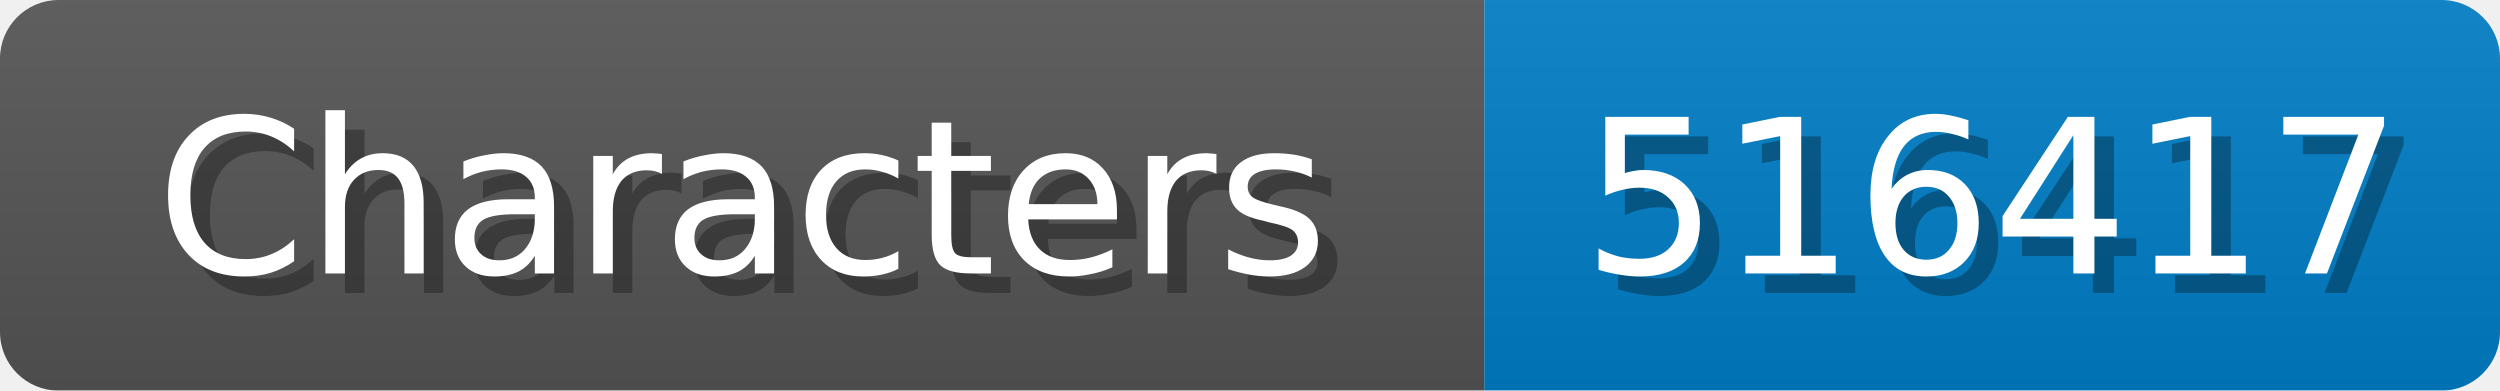
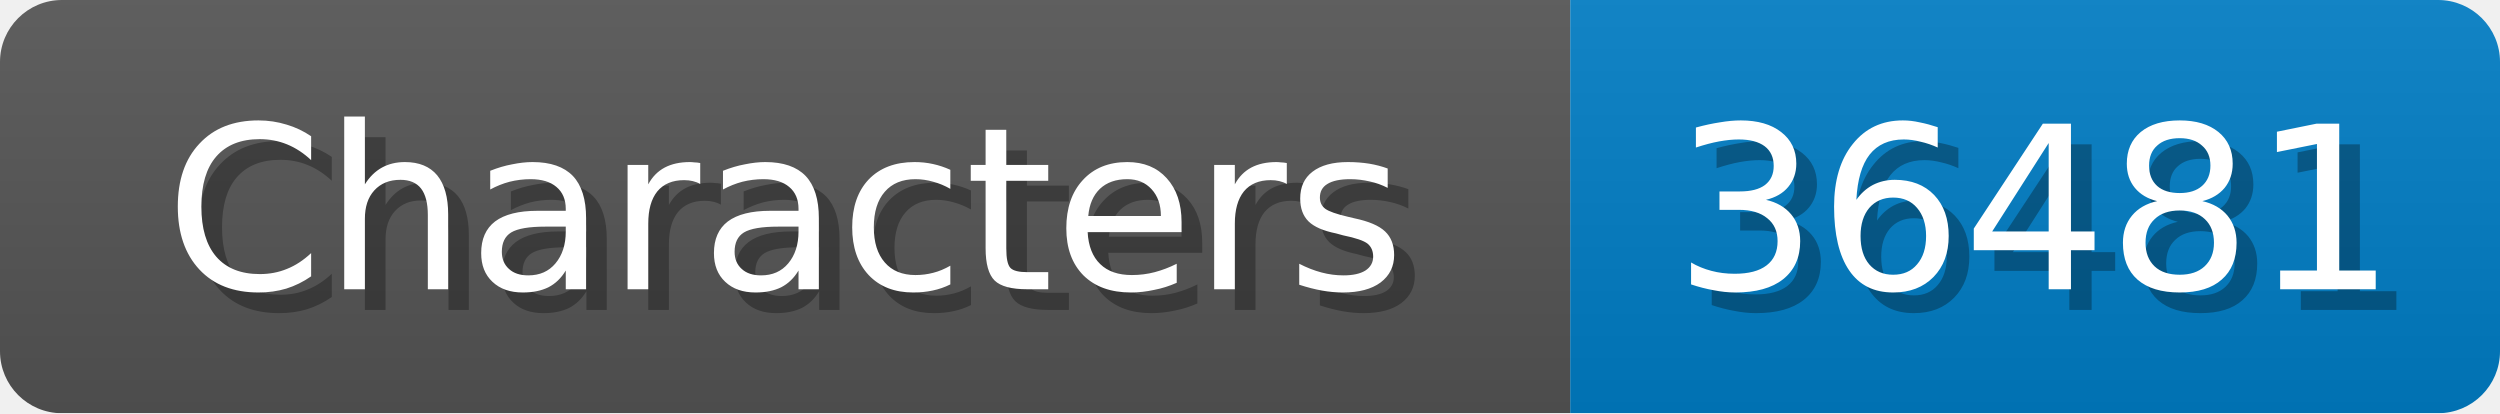
- <svg xmlns="http://www.w3.org/2000/svg" width="128" height="20">
+ <svg xmlns="http://www.w3.org/2000/svg" width="121" height="20">
  <linearGradient id="b" x2="0" y2="100%">
    <stop offset="0" stop-color="#bbb" stop-opacity=".1" />
    <stop offset="1" stop-opacity=".1" />
  </linearGradient>
  <mask id="anybadge_1">
-     <rect width="128" height="20" rx="3" fill="#fff" />
+     <rect width="121" height="20" rx="3" fill="#fff" />
  </mask>
  <g mask="url(#anybadge_1)">
    <path fill="#555" d="M0 0h76v20H0z" />
-     <path fill="#007ec6" d="M76 0h52v20H76z" />
-     <path fill="url(#b)" d="M0 0h128v20H0z" />
+     <path fill="#007ec6" d="M76 0h45v20H76z" />
+     <path fill="url(#b)" d="M0 0h121v20H0z" />
  </g>
  <g fill="#fff" text-anchor="middle" font-family="DejaVu Sans,Verdana,Geneva,sans-serif" font-size="11">
    <text x="39.0" y="15" fill="#010101" fill-opacity=".3">Characters</text>
    <text x="38.0" y="14">Characters</text>
  </g>
  <g fill="#fff" text-anchor="middle" font-family="DejaVu Sans,Verdana,Geneva,sans-serif" font-size="11">
-     <text x="103.0" y="15" fill="#010101" fill-opacity=".3">516417</text>
-     <text x="102.0" y="14">516417</text>
+     <text x="99.5" y="15" fill="#010101" fill-opacity=".3">36481</text>
+     <text x="98.5" y="14">36481</text>
  </g>
</svg>
